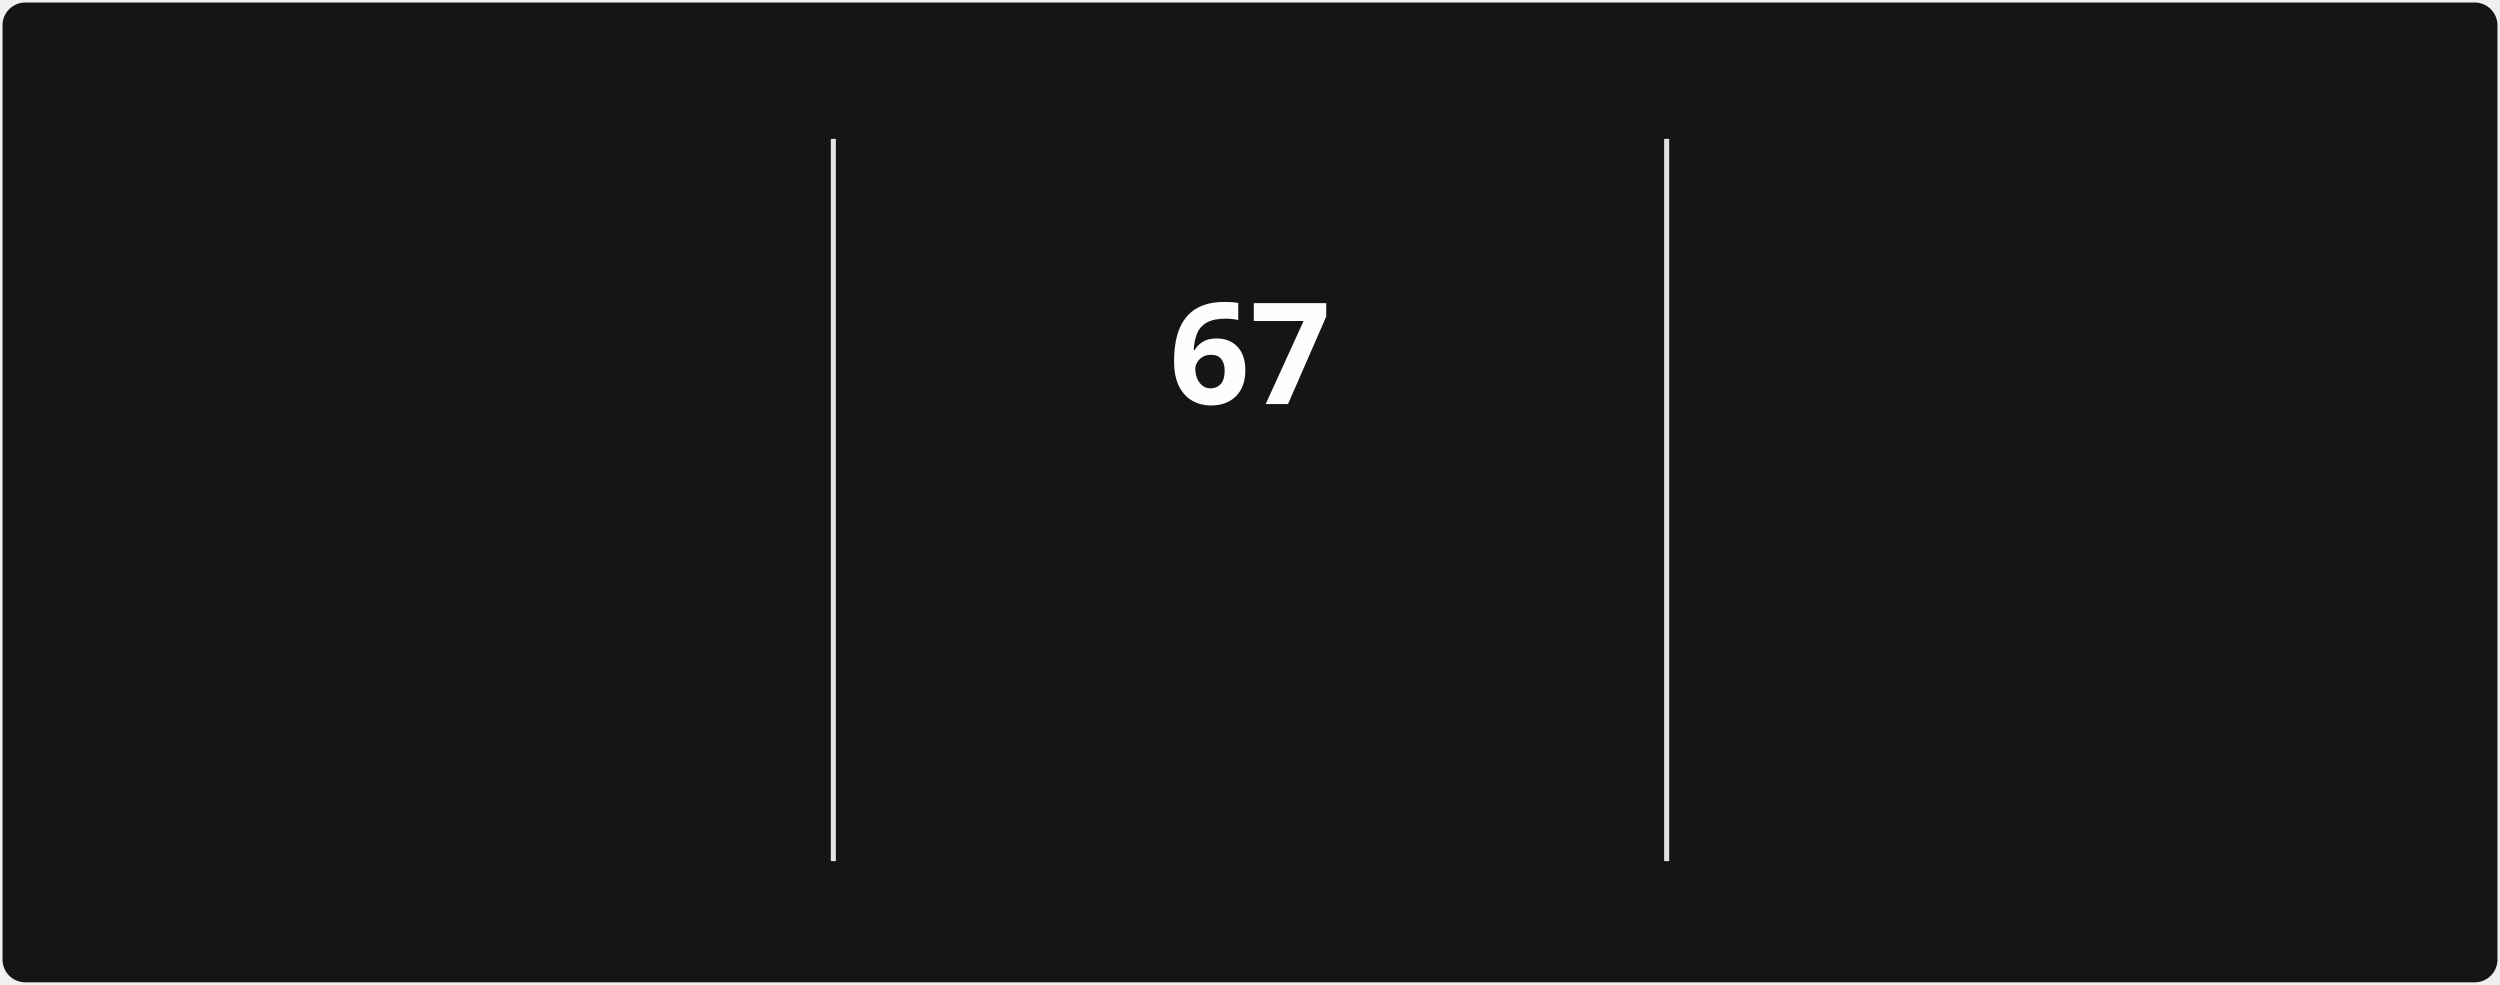
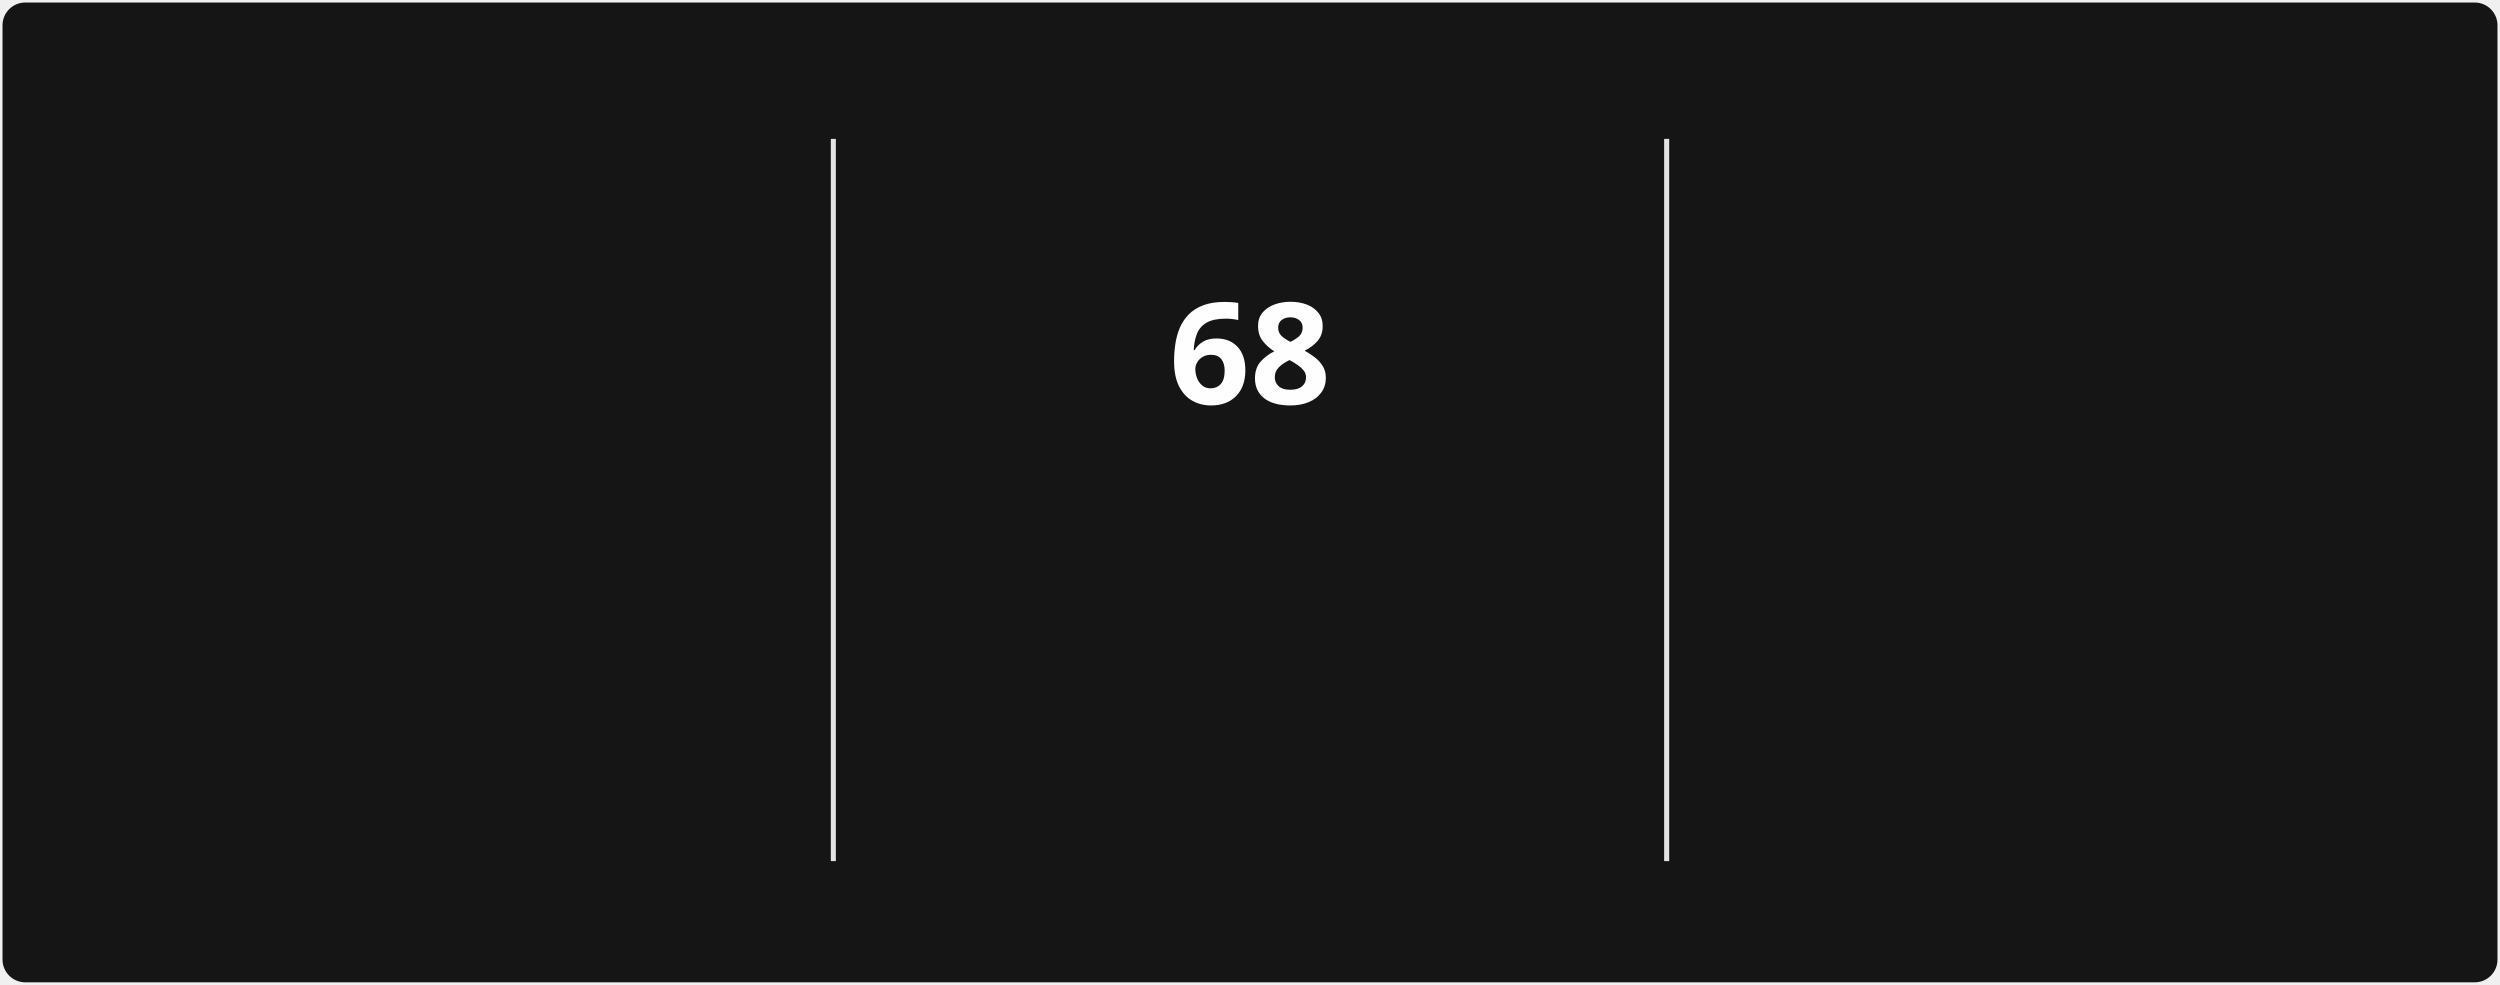
<svg xmlns="http://www.w3.org/2000/svg" style="isolation: isolate" viewBox="0 0 495 195" width="495px" height="195px" direction="ltr">
  <style>
            @keyframes currstreak {
                0% { font-size: 3px; opacity: 0.2; }
                80% { font-size: 34px; opacity: 1; }
                100% { font-size: 28px; opacity: 1; }
            }
            @keyframes fadein {
                0% { opacity: 0; }
                100% { opacity: 1; }
            }
        </style>
  <defs>
    <clipPath id="outer_rectangle">
      <rect width="495" height="195" rx="4.5" />
    </clipPath>
    <mask id="mask_out_ring_behind_fire">
      <rect width="495" height="195" fill="white" />
      <ellipse id="mask-ellipse" cx="247.5" cy="32" rx="13" ry="18" fill="black" />
    </mask>
  </defs>
  <g clip-path="url(#outer_rectangle)">
    <g style="isolation: isolate">
      <rect stroke="#000000" stroke-opacity="0" fill="#151515" rx="4.5" x="0.5" y="0.5" width="494" height="194" />
    </g>
    <g style="isolation: isolate">
      <line x1="165" y1="28" x2="165" y2="170" vector-effect="non-scaling-stroke" stroke-width="1" stroke="#E4E2E2" stroke-linejoin="miter" stroke-linecap="square" stroke-miterlimit="3" />
      <line x1="330" y1="28" x2="330" y2="170" vector-effect="non-scaling-stroke" stroke-width="1" stroke="#E4E2E2" stroke-linejoin="miter" stroke-linecap="square" stroke-miterlimit="3" />
    </g>
    <g style="isolation: isolate">
      <g transform="translate(82.5, 48)">
        <text x="0" y="32" stroke-width="0" text-anchor="middle" fill="#FEFEFE" stroke="none" font-family="&quot;Segoe UI&quot;, Ubuntu, sans-serif" font-weight="700" font-size="28px" font-style="normal" style="opacity: 0; animation: fadein 0.5s linear forwards 0.6s">
-                         1,371
+                         1,372
                    </text>
      </g>
      <g transform="translate(82.5, 84)">
        <text x="0" y="32" stroke-width="0" text-anchor="middle" fill="#FEFEFE" stroke="none" font-family="&quot;Segoe UI&quot;, Ubuntu, sans-serif" font-weight="400" font-size="14px" font-style="normal" style="opacity: 0; animation: fadein 0.5s linear forwards 0.7s">
                        Total Contributions
                    </text>
      </g>
      <g transform="translate(82.5, 114)">
        <text x="0" y="32" stroke-width="0" text-anchor="middle" fill="#9E9E9E" stroke="none" font-family="&quot;Segoe UI&quot;, Ubuntu, sans-serif" font-weight="400" font-size="12px" font-style="normal" style="opacity: 0; animation: fadein 0.5s linear forwards 0.8s">
                        Dec 21, 2021 - Present
                    </text>
      </g>
    </g>
    <g style="isolation: isolate">
      <g transform="translate(247.5, 108)">
        <text x="0" y="32" stroke-width="0" text-anchor="middle" fill="#FB8C00" stroke="none" font-family="&quot;Segoe UI&quot;, Ubuntu, sans-serif" font-weight="700" font-size="14px" font-style="normal" style="opacity: 0; animation: fadein 0.5s linear forwards 0.9s">
                        Current Streak
                    </text>
      </g>
      <g transform="translate(247.5, 145)">
        <text x="0" y="21" stroke-width="0" text-anchor="middle" fill="#9E9E9E" stroke="none" font-family="&quot;Segoe UI&quot;, Ubuntu, sans-serif" font-weight="400" font-size="12px" font-style="normal" style="opacity: 0; animation: fadein 0.5s linear forwards 0.9s">
-                         Mar 10 - May 15
+                         Mar 10 - May 16
                    </text>
      </g>
      <g mask="url(#mask_out_ring_behind_fire)">
        <circle cx="247.5" cy="71" r="40" fill="none" stroke="#FB8C00" stroke-width="5" style="opacity: 0; animation: fadein 0.5s linear forwards 0.4s" />
      </g>
      <g transform="translate(247.5, 19.5)" stroke-opacity="0" style="opacity: 0; animation: fadein 0.5s linear forwards 0.6s">
        <path d="M -12 -0.5 L 15 -0.5 L 15 23.5 L -12 23.5 L -12 -0.5 Z" fill="none" />
        <path d="M 1.5 0.67 C 1.5 0.67 2.24 3.32 2.24 5.47 C 2.24 7.53 0.89 9.2 -1.17 9.2 C -3.23 9.2 -4.79 7.53 -4.79 5.47 L -4.76 5.11 C -6.78 7.51 -8 10.62 -8 13.99 C -8 18.41 -4.42 22 0 22 C 4.42 22 8 18.41 8 13.99 C 8 8.6 5.41 3.79 1.5 0.67 Z M -0.29 19 C -2.07 19 -3.51 17.6 -3.51 15.86 C -3.51 14.24 -2.46 13.1 -0.7 12.74 C 1.07 12.38 2.9 11.53 3.92 10.16 C 4.31 11.45 4.51 12.81 4.51 14.2 C 4.51 16.85 2.36 19 -0.29 19 Z" fill="#FB8C00" stroke-opacity="0" />
      </g>
      <g transform="translate(247.5, 48)">
        <text x="0" y="32" stroke-width="0" text-anchor="middle" fill="#FEFEFE" stroke="none" font-family="&quot;Segoe UI&quot;, Ubuntu, sans-serif" font-weight="700" font-size="28px" font-style="normal" style="animation: currstreak 0.6s linear forwards">
-                         67
+                         68
                    </text>
      </g>
    </g>
    <g style="isolation: isolate">
      <g transform="translate(412.5, 48)">
        <text x="0" y="32" stroke-width="0" text-anchor="middle" fill="#FEFEFE" stroke="none" font-family="&quot;Segoe UI&quot;, Ubuntu, sans-serif" font-weight="700" font-size="28px" font-style="normal" style="opacity: 0; animation: fadein 0.5s linear forwards 1.2s">
-                         67
+                         68
                    </text>
      </g>
      <g transform="translate(412.5, 84)">
        <text x="0" y="32" stroke-width="0" text-anchor="middle" fill="#FEFEFE" stroke="none" font-family="&quot;Segoe UI&quot;, Ubuntu, sans-serif" font-weight="400" font-size="14px" font-style="normal" style="opacity: 0; animation: fadein 0.5s linear forwards 1.3s">
                        Longest Streak
                    </text>
      </g>
      <g transform="translate(412.5, 114)">
        <text x="0" y="32" stroke-width="0" text-anchor="middle" fill="#9E9E9E" stroke="none" font-family="&quot;Segoe UI&quot;, Ubuntu, sans-serif" font-weight="400" font-size="12px" font-style="normal" style="opacity: 0; animation: fadein 0.5s linear forwards 1.4s">
-                         Mar 10 - May 15
+                         Mar 10 - May 16
                    </text>
      </g>
    </g>
  </g>
</svg>
